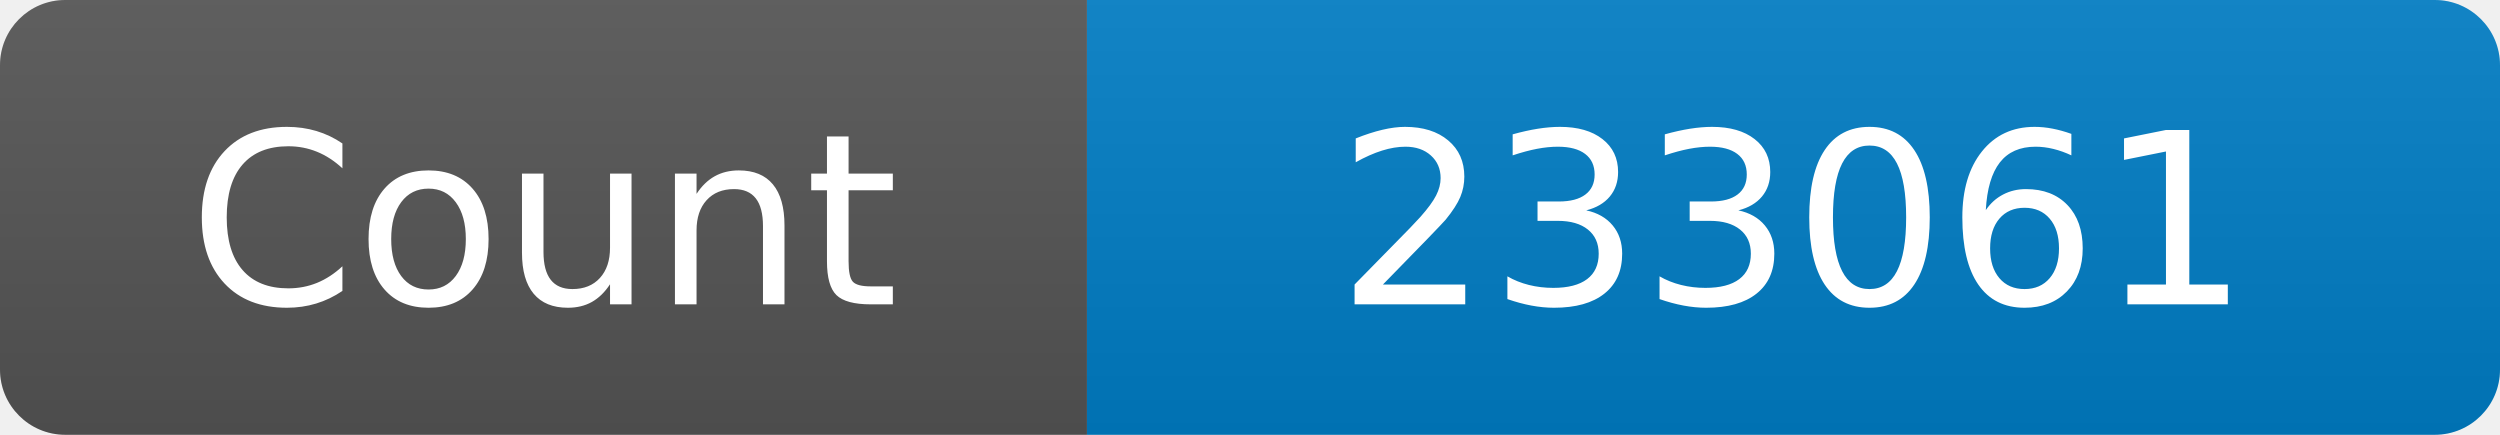
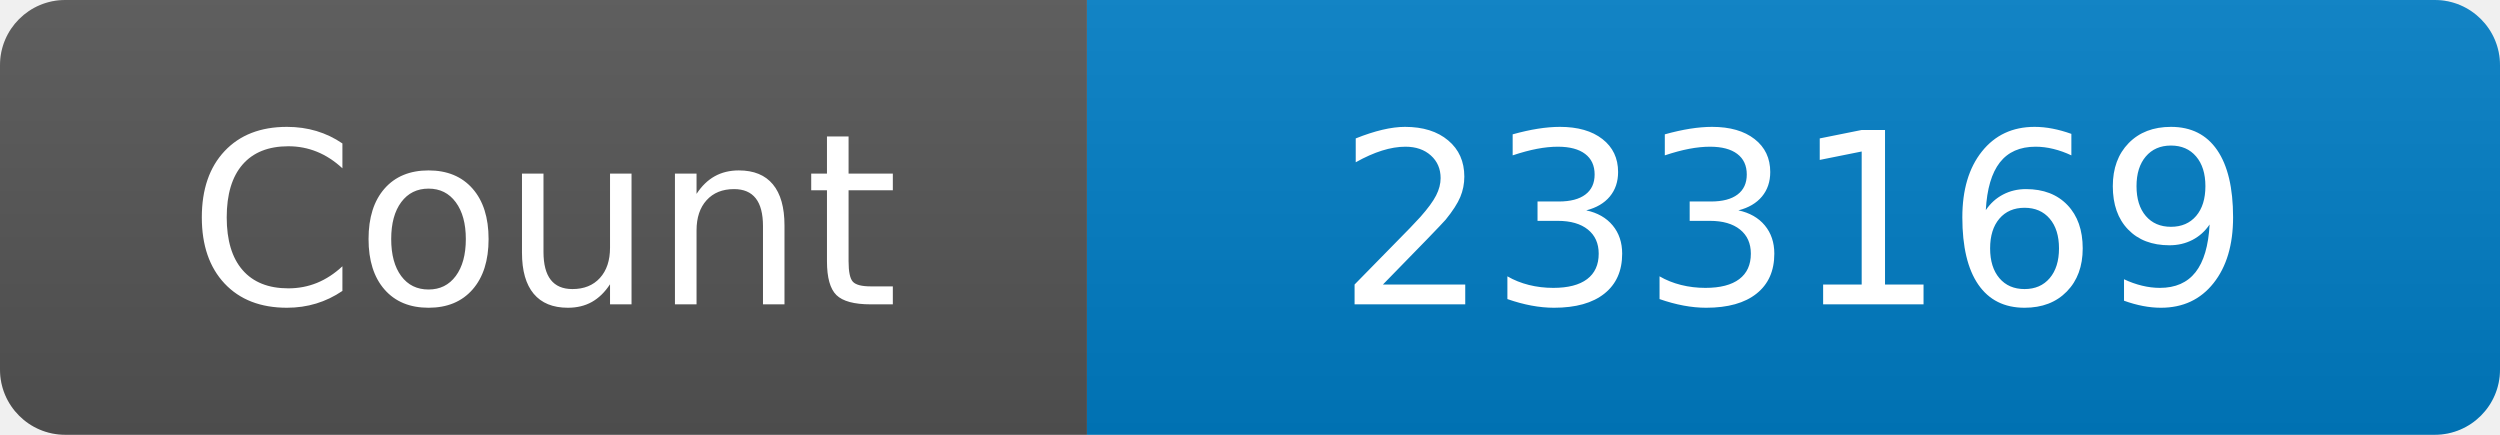
<svg xmlns="http://www.w3.org/2000/svg" width="115" height="20" role="img" aria-label="Maintained?: yes">
  <linearGradient id="s" x2="0" y2="100%">
    <stop offset="0" stop-color="#bbb" stop-opacity=".1" />
    <stop offset="1" stop-opacity=".1" />
  </linearGradient>
  <clipPath id="r">
    <rect width="115" height="20" rx="3" fill="#fff" />
  </clipPath>
  <g clip-path="url(#r)">
    <rect width="50" height="20" fill="#555" />
    <rect x="50" width="160" height="20" fill="#007ec6" />
    <rect width="115" height="20" fill="url(#s)" />
  </g>
  <g fill="#fff" text-anchor="middle" font-family="Verdana,Geneva,DejaVu Sans,sans-serif" font-size="110">
    <text x="250" y="140" transform="scale(.1)" fill="#fff">Count</text>
-     <text x="825" y="140" transform="scale(.1)" fill="#fff">233061</text>
+     <text x="825" y="140" transform="scale(.1)" fill="#fff">233169</text>
  </g>
</svg>
